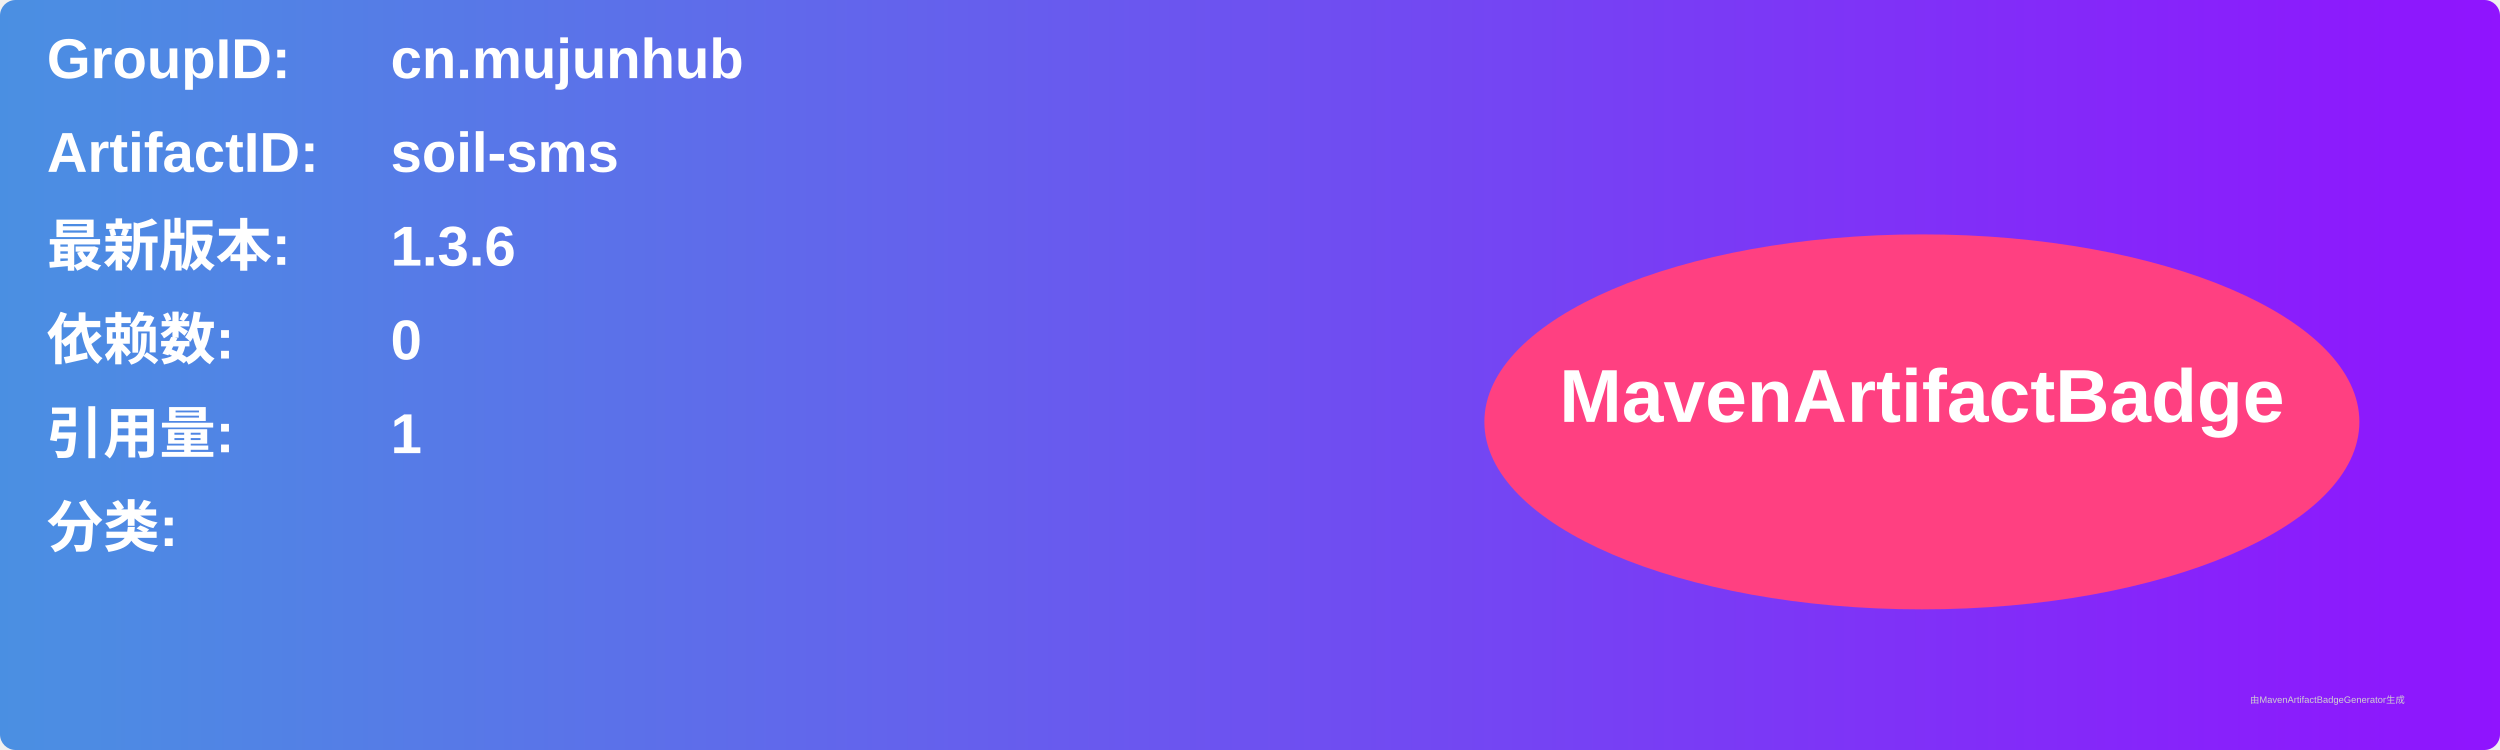
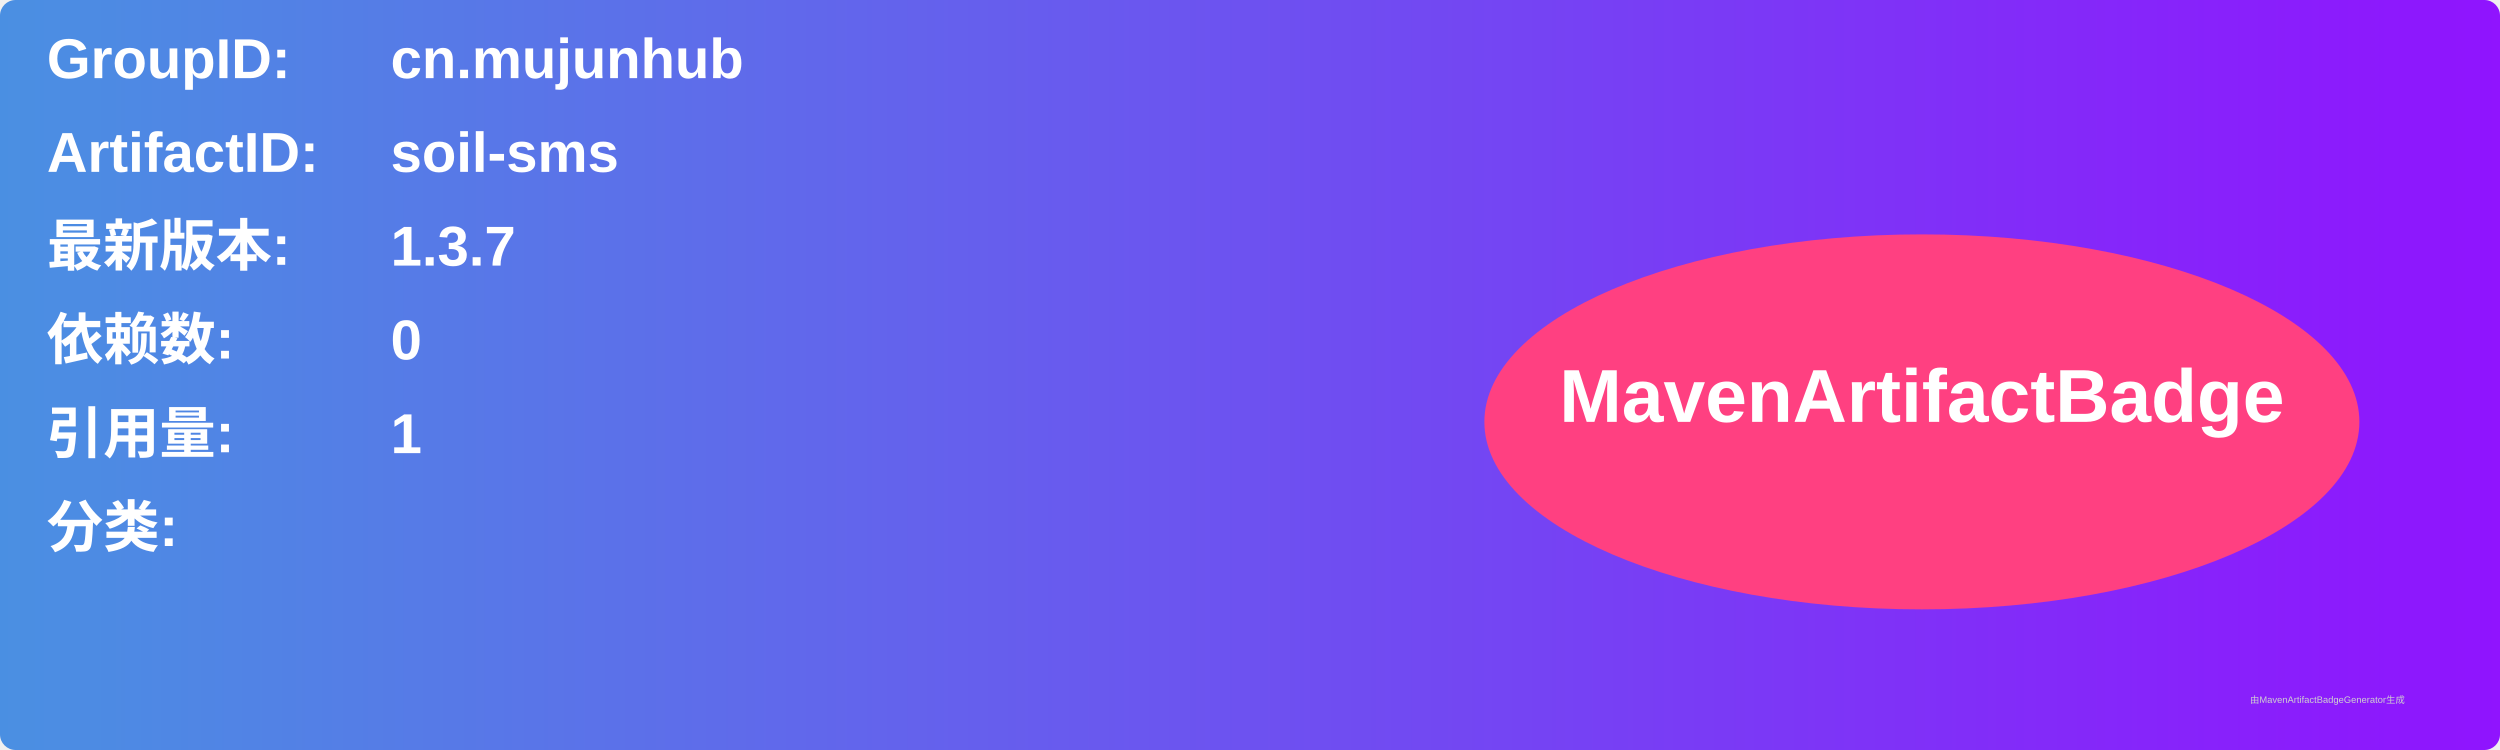
<svg xmlns="http://www.w3.org/2000/svg" width="800" height="240" viewBox="0 0 800 240">
  <linearGradient id="grad" x1="0%" y1="0%" x2="100%" y2="0%">
    <stop offset="0%" stop-color="#4a90e2" />
    <stop offset="100%" stop-color="#9013fe" />
  </linearGradient>
  <rect width="100%" height="100%" rx="5" ry="5" fill="url(#grad)" />
  <g transform="translate(15, 15)">
    <text x="0" y="10" font-family="Arial" font-size="18" fill="white" font-weight="bold" width="260">GroupID:</text>
    <text x="110" y="10" font-family="Arial" font-size="18" fill="white" font-weight="bold" width="460">cn.mujunhub</text>
    <text x="0" y="40" font-family="Arial" font-size="18" fill="white" font-weight="bold" width="260">ArtifactID:</text>
    <text x="110" y="40" font-family="Arial" font-size="18" fill="white" font-weight="bold" width="460">soil-sms</text>
    <text x="0" y="70" font-family="Arial" font-size="18" fill="white" font-weight="bold">最新版本:</text>
    <text x="110" y="70" font-family="Arial" font-size="18" fill="white" font-weight="bold">
-       <tspan font-weight="bold">1.3.6</tspan>
+       <tspan font-weight="bold">1.3.7</tspan>
    </text>
    <text x="0" y="100" font-family="Arial" font-size="18" fill="white" font-weight="bold">依赖数: </text>
    <text x="110" y="100" font-family="Arial" font-size="18" fill="white">
      <tspan font-weight="bold">0</tspan>
    </text>
    <text x="0" y="130" font-family="Arial" font-size="18" fill="white" font-weight="bold">引用量: </text>
    <text x="110" y="130" font-family="Arial" font-size="18" fill="white">
      <tspan font-weight="bold">1</tspan>
    </text>
    <text x="0" y="160" font-family="Arial" font-size="18" fill="white" font-weight="bold">分类:</text>
    <text x="10" y="190" font-family="Arial" font-size="10" fill="white">
      <tspan font-weight="bold" />
    </text>
    <ellipse cx="600" cy="120" rx="140" ry="60" fill="#ff4081" />
    <text x="600" y="120" text-anchor="middle" font-family="Arial" font-size="24" fill="white" font-weight="bold">MavenArtifactBadge</text>
  </g>
  <text x="720" y="225" font-family="Arial" font-size="3" fill="#d0d0d0">由MavenArtifactBadgeGenerator生成</text>
</svg>
